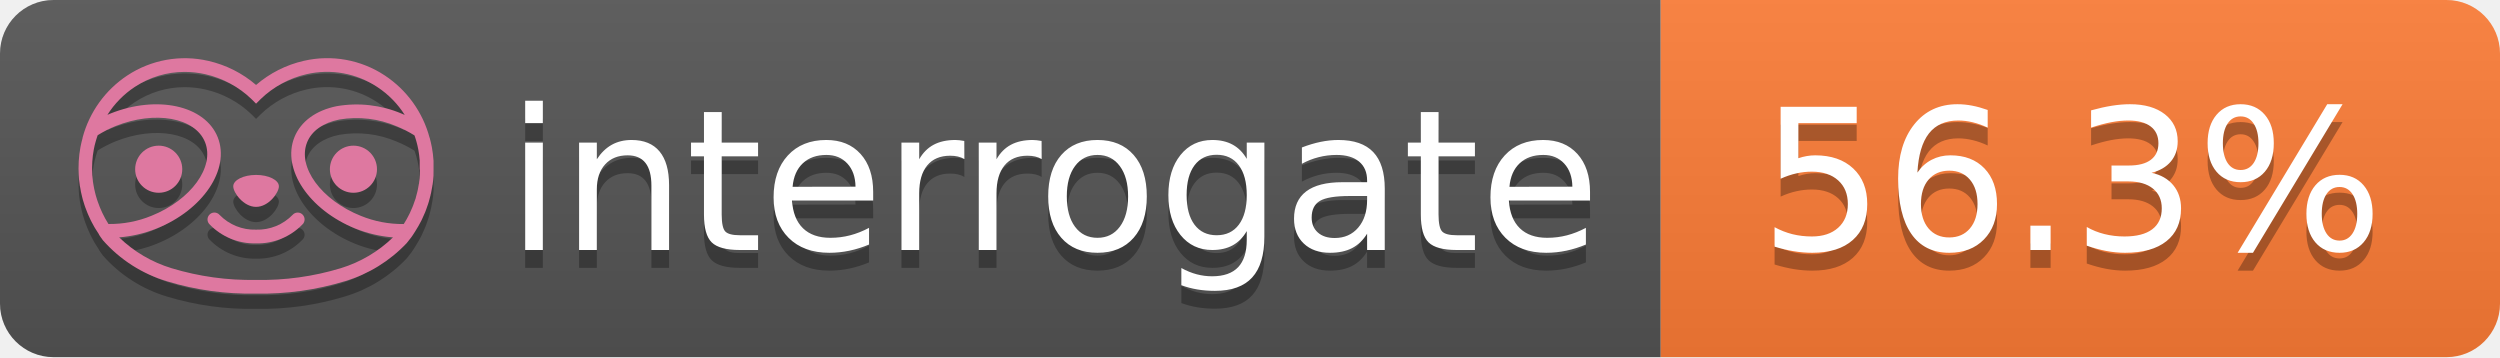
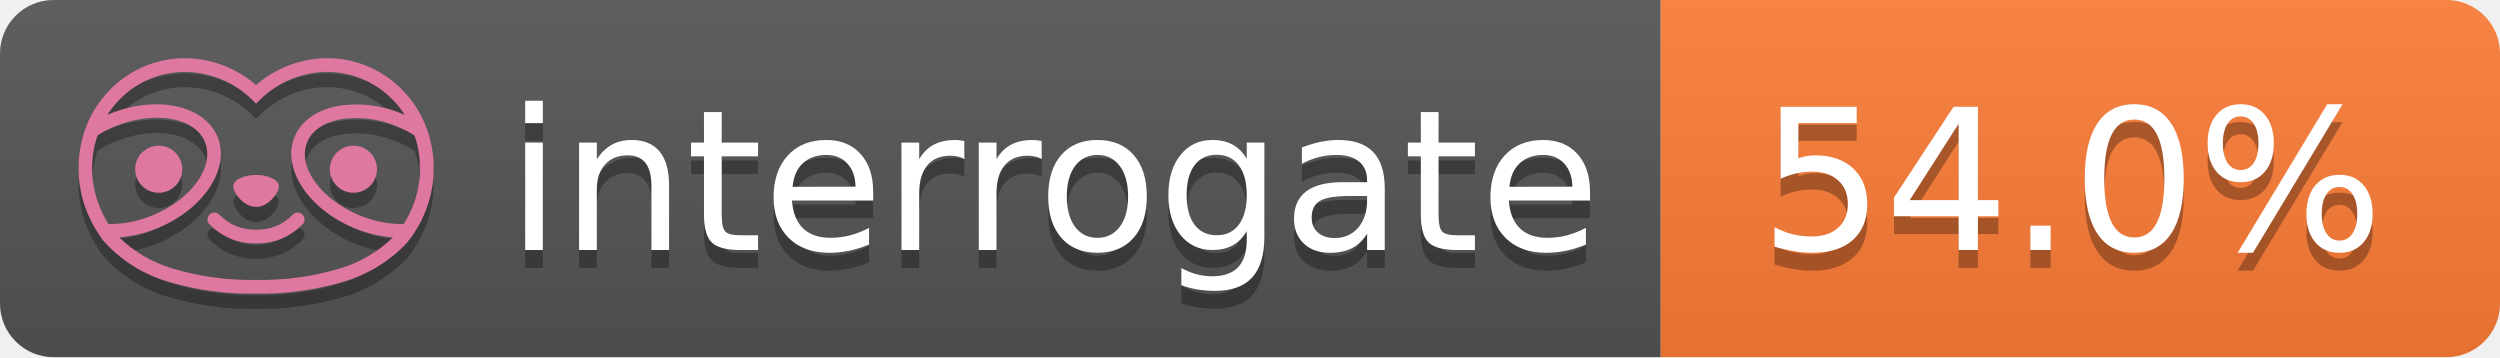
- <svg xmlns="http://www.w3.org/2000/svg" width="140" height="20" role="img" aria-label="interrogate: 56.3%">
+ <svg xmlns="http://www.w3.org/2000/svg" width="140" height="20" role="img" aria-label="interrogate: 54.0%">
  <linearGradient id="s" x2="0" y2="100%">
    <stop offset="0" stop-color="#bbb" stop-opacity=".1" />
    <stop offset="1" stop-opacity=".1" />
  </linearGradient>
  <clipPath id="r">
    <rect width="140" height="20" rx="3" fill="#fff" />
  </clipPath>
  <g clip-path="url(#r)">
    <rect width="93" height="20" fill="#555" />
    <rect x="93" width="47" height="20" fill="#fe7d37" />
    <rect width="140" height="20" fill="url(#s)" />
  </g>
  <g fill="#fff" text-anchor="middle" font-family="Verdana,Geneva,DejaVu Sans,sans-serif" text-rendering="geometricPrecision" font-size="110">
    <text aria-hidden="true" x="590" y="150" fill="#010101" fill-opacity=".3" transform="scale(.1)" textLength="610">interrogate</text>
    <text x="590" y="140" transform="scale(.1)" fill="#fff" textLength="610">interrogate</text>
-     <text aria-hidden="true" x="1160" y="150" fill="#010101" fill-opacity=".3" transform="scale(.1)" textLength="370">56.3%</text>
-     <text x="1160" y="140" transform="scale(.1)" fill="#fff" textLength="370" data-interrogate="result">56.3%</text>
+     <text aria-hidden="true" x="1160" y="150" fill="#010101" fill-opacity=".3" transform="scale(.1)" textLength="370">54.0%</text>
+     <text x="1160" y="140" transform="scale(.1)" fill="#fff" textLength="370" data-interrogate="result">54.0%</text>
  </g>
  <g id="logo-shadow" transform="matrix(0.854876,0,0,0.854876,-6.73514,1.732)">
    <g transform="matrix(0.299012,0,0,0.299012,9.70229,-6.68582)">
      <path d="M50,64.25C52.76,64.25 55,61.13 55,59.75C55,58.37 52.76,57.25 50,57.25C47.24,57.25 45,58.37 45,59.75C45,61.13 47.24,64.25 50,64.25Z" style="fill:rgb(1,1,1);fill-opacity:0.3;fill-rule:nonzero;" />
    </g>
    <g transform="matrix(0.299012,0,0,0.299012,9.70229,-6.68582)">
      <path d="M88,49.05C86.506,43.475 83.018,38.638 78.2,35.46C72.969,32.002 66.539,30.844 60.43,32.26C56.576,33.145 52.995,34.958 50,37.54C46.998,34.958 43.411,33.149 39.55,32.27C33.441,30.853 27.011,32.011 21.78,35.47C16.97,38.652 13.489,43.489 12,49.06L12,49.13C11.82,49.79 11.66,50.46 11.53,51.13C11.146,53.207 11.021,55.323 11.16,57.43C11.16,58.03 11.26,58.63 11.34,59.23C11.34,59.51 11.43,59.79 11.48,60.07C11.53,60.35 11.58,60.68 11.64,60.98C11.7,61.28 11.8,61.69 11.89,62.05C11.98,62.41 11.99,62.47 12.05,62.68C12.16,63.07 12.28,63.46 12.41,63.84L12.58,64.34C12.72,64.74 12.88,65.14 13.04,65.53L13.23,65.98C13.403,66.373 13.583,66.767 13.77,67.16L13.99,67.59C14.19,67.97 14.39,68.35 14.61,68.73L14.87,69.15C15.1,69.52 15.33,69.89 15.58,70.26L15.58,70.32L15.99,70.93C16.14,71.14 16.29,71.36 16.45,71.57C20.206,75.83 25.086,78.95 30.53,80.57C36.839,82.48 43.41,83.385 50,83.25C56.599,83.374 63.177,82.456 69.49,80.53C74.644,78.978 79.303,76.102 83,72.19C83.34,71.78 83.65,71.35 84,70.92L84.18,70.66L84.33,70.44L84.41,70.32C84.55,70.12 84.67,69.9 84.81,69.7C85.07,69.3 85.32,68.89 85.55,68.48C85.78,68.07 86.02,67.65 86.23,67.22C86.31,67.05 86.39,66.88 86.47,66.7C86.67,66.28 86.85,65.87 87.03,65.44L87.23,64.92C87.397,64.487 87.55,64.05 87.69,63.61L87.85,63.09C87.98,62.64 88.1,62.19 88.21,61.74C88.21,61.57 88.3,61.39 88.33,61.22C88.43,60.75 88.52,60.22 88.6,59.79C88.6,59.64 88.66,59.49 88.68,59.33C88.77,58.71 88.84,58.08 88.88,57.45L88.88,54.17C88.817,53.164 88.693,52.162 88.51,51.17C88.38,50.5 88.23,49.84 88.05,49.17L88,49.05ZM85.89,56.44L85.89,57.23C85.89,57.78 85.79,58.32 85.72,58.86C85.72,59.01 85.72,59.15 85.65,59.3C85.59,59.7 85.51,60.11 85.43,60.51L85.32,60.99C85.23,61.38 85.12,61.77 85.01,62.16C85.01,62.31 84.93,62.46 84.88,62.6C84.74,63.04 84.59,63.47 84.42,63.9L84.27,64.28C84.1,64.71 83.91,65.14 83.71,65.56C83.51,65.98 83.43,66.12 83.28,66.4L83.01,66.91C82.83,67.223 82.643,67.537 82.45,67.85L82.35,68.01C79.121,68.047 75.918,67.434 72.93,66.21C64.27,62.74 59,55.52 61.18,50.11C62.18,47.6 64.7,45.82 68.26,45.11C72.489,44.395 76.835,44.908 80.78,46.59C82.141,47.144 83.453,47.813 84.7,48.59C84.76,48.76 84.82,48.93 84.88,49.1C84.94,49.27 85.05,49.63 85.12,49.9C85.28,50.5 85.44,51.1 85.55,51.73C85.691,52.507 85.792,53.292 85.85,54.08L85.85,55.89C85.85,56.12 85.91,56.25 85.91,56.45L85.89,56.44ZM17.66,68C16.668,66.435 15.869,64.756 15.28,63L15.17,62.68C15.06,62.35 14.96,62.01 14.87,61.68C14.823,61.493 14.777,61.31 14.73,61.13C14.66,60.84 14.59,60.55 14.53,60.27C14.47,59.99 14.43,59.72 14.38,59.44C14.33,59.16 14.3,59 14.27,58.78C14.2,58.27 14.15,57.78 14.11,57.23L14.11,57.03C14.008,55.236 14.122,53.437 14.45,51.67C14.56,51.06 14.71,50.46 14.88,49.87C14.96,49.59 15.04,49.32 15.13,49.05C15.22,48.78 15.24,48.72 15.3,48.55C16.548,47.774 17.859,47.105 19.22,46.55C27.86,43.09 36.65,44.67 38.82,50.08C40.99,55.49 35.73,62.74 27.09,66.2C24.101,67.431 20.893,68.043 17.66,68ZM68.57,77.68C62.554,79.508 56.287,80.376 50,80.25C43.737,80.37 37.495,79.506 31.5,77.69C27.185,76.38 23.243,74.062 20,70.93C22.815,70.706 25.58,70.055 28.2,69C38.37,64.92 44.39,56 41.6,49C38.81,42 28.27,39.72 18.1,43.8L17.43,44.09C18.973,41.648 21.019,39.561 23.43,37.97C26.671,35.824 30.473,34.68 34.36,34.68C35.884,34.681 37.404,34.852 38.89,35.19C42.694,36.049 46.191,37.935 49,40.64L50,41.64L51,40.64C53.797,37.937 57.279,36.049 61.07,35.18C66.402,33.947 72.014,34.968 76.57,38C78.98,39.588 81.026,41.671 82.57,44.11L81.9,43.82C77.409,41.921 72.464,41.355 67.66,42.19C63.08,43.12 59.79,45.54 58.39,49.02C55.6,55.97 61.62,64.94 71.79,69.02C74.414,70.07 77.182,70.714 80,70.93C76.776,74.05 72.859,76.363 68.57,77.68Z" style="fill:rgb(1,1,1);fill-opacity:0.3;fill-rule:nonzero;" />
    </g>
    <g transform="matrix(0.299012,0,0,0.299012,9.70229,-6.68582)">
      <circle cx="71.33" cy="56" r="5.16" style="fill:rgb(1,1,1);fill-opacity:0.3;" />
    </g>
    <g transform="matrix(0.299012,0,0,0.299012,9.70229,-6.68582)">
      <circle cx="28.67" cy="56" r="5.16" style="fill:rgb(1,1,1);fill-opacity:0.3;" />
    </g>
    <g transform="matrix(0.299012,0,0,0.299012,9.70229,-6.68582)">
      <path d="M58,66C55.912,68.161 53.003,69.339 50,69.24C46.997,69.339 44.088,68.161 42,66C41.714,65.677 41.302,65.491 40.87,65.491C40.042,65.491 39.361,66.172 39.361,67C39.361,67.368 39.496,67.724 39.74,68C42.403,70.804 46.134,72.35 50,72.25C53.862,72.347 57.59,70.802 60.25,68C60.495,67.725 60.63,67.369 60.63,67C60.63,66.174 59.951,65.495 59.125,65.495C58.695,65.495 58.285,65.679 58,66Z" style="fill:rgb(1,1,1);fill-opacity:0.3;fill-rule:nonzero;" />
    </g>
  </g>
  <g id="logo-pink" transform="matrix(0.854876,0,0,0.854876,-6.73514,0.877124)">
    <g transform="matrix(0.299012,0,0,0.299012,9.70229,-6.68582)">
      <path d="M50,64.25C52.76,64.25 55,61.13 55,59.75C55,58.37 52.76,57.25 50,57.25C47.24,57.25 45,58.37 45,59.75C45,61.13 47.24,64.25 50,64.25Z" style="fill:rgb(222,120,160);fill-rule:nonzero;" />
    </g>
    <g transform="matrix(0.299012,0,0,0.299012,9.70229,-6.68582)">
      <path d="M88,49.05C86.506,43.475 83.018,38.638 78.2,35.46C72.969,32.002 66.539,30.844 60.43,32.26C56.576,33.145 52.995,34.958 50,37.54C46.998,34.958 43.411,33.149 39.55,32.27C33.441,30.853 27.011,32.011 21.78,35.47C16.97,38.652 13.489,43.489 12,49.06L12,49.13C11.82,49.79 11.66,50.46 11.53,51.13C11.146,53.207 11.021,55.323 11.16,57.43C11.16,58.03 11.26,58.63 11.34,59.23C11.34,59.51 11.43,59.79 11.48,60.07C11.53,60.35 11.58,60.68 11.64,60.98C11.7,61.28 11.8,61.69 11.89,62.05C11.98,62.41 11.99,62.47 12.05,62.68C12.16,63.07 12.28,63.46 12.41,63.84L12.58,64.34C12.72,64.74 12.88,65.14 13.04,65.53L13.23,65.98C13.403,66.373 13.583,66.767 13.77,67.16L13.99,67.59C14.19,67.97 14.39,68.35 14.61,68.73L14.87,69.15C15.1,69.52 15.33,69.89 15.58,70.26L15.58,70.32L15.99,70.93C16.14,71.14 16.29,71.36 16.45,71.57C20.206,75.83 25.086,78.95 30.53,80.57C36.839,82.48 43.41,83.385 50,83.25C56.599,83.374 63.177,82.456 69.49,80.53C74.644,78.978 79.303,76.102 83,72.19C83.34,71.78 83.65,71.35 84,70.92L84.18,70.66L84.33,70.44L84.41,70.32C84.55,70.12 84.67,69.9 84.81,69.7C85.07,69.3 85.32,68.89 85.55,68.48C85.78,68.07 86.02,67.65 86.23,67.22C86.31,67.05 86.39,66.88 86.47,66.7C86.67,66.28 86.85,65.87 87.03,65.44L87.23,64.92C87.397,64.487 87.55,64.05 87.69,63.61L87.85,63.09C87.98,62.64 88.1,62.19 88.21,61.74C88.21,61.57 88.3,61.39 88.33,61.22C88.43,60.75 88.52,60.22 88.6,59.79C88.6,59.64 88.66,59.49 88.68,59.33C88.77,58.71 88.84,58.08 88.88,57.45L88.88,54.17C88.817,53.164 88.693,52.162 88.51,51.17C88.38,50.5 88.23,49.84 88.05,49.17L88,49.05ZM85.89,56.44L85.89,57.23C85.89,57.78 85.79,58.32 85.72,58.86C85.72,59.01 85.72,59.15 85.65,59.3C85.59,59.7 85.51,60.11 85.43,60.51L85.32,60.99C85.23,61.38 85.12,61.77 85.01,62.16C85.01,62.31 84.93,62.46 84.88,62.6C84.74,63.04 84.59,63.47 84.42,63.9L84.27,64.28C84.1,64.71 83.91,65.14 83.71,65.56C83.51,65.98 83.43,66.12 83.28,66.4L83.01,66.91C82.83,67.223 82.643,67.537 82.45,67.85L82.35,68.01C79.121,68.047 75.918,67.434 72.93,66.21C64.27,62.74 59,55.52 61.18,50.11C62.18,47.6 64.7,45.82 68.26,45.11C72.489,44.395 76.835,44.908 80.78,46.59C82.141,47.144 83.453,47.813 84.7,48.59C84.76,48.76 84.82,48.93 84.88,49.1C84.94,49.27 85.05,49.63 85.12,49.9C85.28,50.5 85.44,51.1 85.55,51.73C85.691,52.507 85.792,53.292 85.85,54.08L85.85,55.89C85.85,56.12 85.91,56.25 85.91,56.45L85.89,56.44ZM17.66,68C16.668,66.435 15.869,64.756 15.28,63L15.17,62.68C15.06,62.35 14.96,62.01 14.87,61.68C14.823,61.493 14.777,61.31 14.73,61.13C14.66,60.84 14.59,60.55 14.53,60.27C14.47,59.99 14.43,59.72 14.38,59.44C14.33,59.16 14.3,59 14.27,58.78C14.2,58.27 14.15,57.78 14.11,57.23L14.11,57.03C14.008,55.236 14.122,53.437 14.45,51.67C14.56,51.06 14.71,50.46 14.88,49.87C14.96,49.59 15.04,49.32 15.13,49.05C15.22,48.78 15.24,48.72 15.3,48.55C16.548,47.774 17.859,47.105 19.22,46.55C27.86,43.09 36.65,44.67 38.82,50.08C40.99,55.49 35.73,62.74 27.09,66.2C24.101,67.431 20.893,68.043 17.66,68ZM68.57,77.68C62.554,79.508 56.287,80.376 50,80.25C43.737,80.37 37.495,79.506 31.5,77.69C27.185,76.38 23.243,74.062 20,70.93C22.815,70.706 25.58,70.055 28.2,69C38.37,64.92 44.39,56 41.6,49C38.81,42 28.27,39.72 18.1,43.8L17.43,44.09C18.973,41.648 21.019,39.561 23.43,37.97C26.671,35.824 30.473,34.68 34.36,34.68C35.884,34.681 37.404,34.852 38.89,35.19C42.694,36.049 46.191,37.935 49,40.64L50,41.64L51,40.64C53.797,37.937 57.279,36.049 61.07,35.18C66.402,33.947 72.014,34.968 76.57,38C78.98,39.588 81.026,41.671 82.57,44.11L81.9,43.82C77.409,41.921 72.464,41.355 67.66,42.19C63.08,43.12 59.79,45.54 58.39,49.02C55.6,55.97 61.62,64.94 71.79,69.02C74.414,70.07 77.182,70.714 80,70.93C76.776,74.05 72.859,76.363 68.57,77.68Z" style="fill:rgb(222,120,160);fill-rule:nonzero;" />
    </g>
    <g transform="matrix(0.299012,0,0,0.299012,9.70229,-6.68582)">
      <circle cx="71.33" cy="56" r="5.16" style="fill:rgb(222,120,160);" />
    </g>
    <g transform="matrix(0.299012,0,0,0.299012,9.70229,-6.68582)">
      <circle cx="28.67" cy="56" r="5.16" style="fill:rgb(222,120,160);" />
    </g>
    <g transform="matrix(0.299012,0,0,0.299012,9.70229,-6.68582)">
      <path d="M58,66C55.912,68.161 53.003,69.339 50,69.24C46.997,69.339 44.088,68.161 42,66C41.714,65.677 41.302,65.491 40.87,65.491C40.042,65.491 39.361,66.172 39.361,67C39.361,67.368 39.496,67.724 39.74,68C42.403,70.804 46.134,72.35 50,72.25C53.862,72.347 57.59,70.802 60.25,68C60.495,67.725 60.63,67.369 60.63,67C60.63,66.174 59.951,65.495 59.125,65.495C58.695,65.495 58.285,65.679 58,66Z" style="fill:rgb(222,120,160);fill-rule:nonzero;" />
    </g>
  </g>
</svg>
